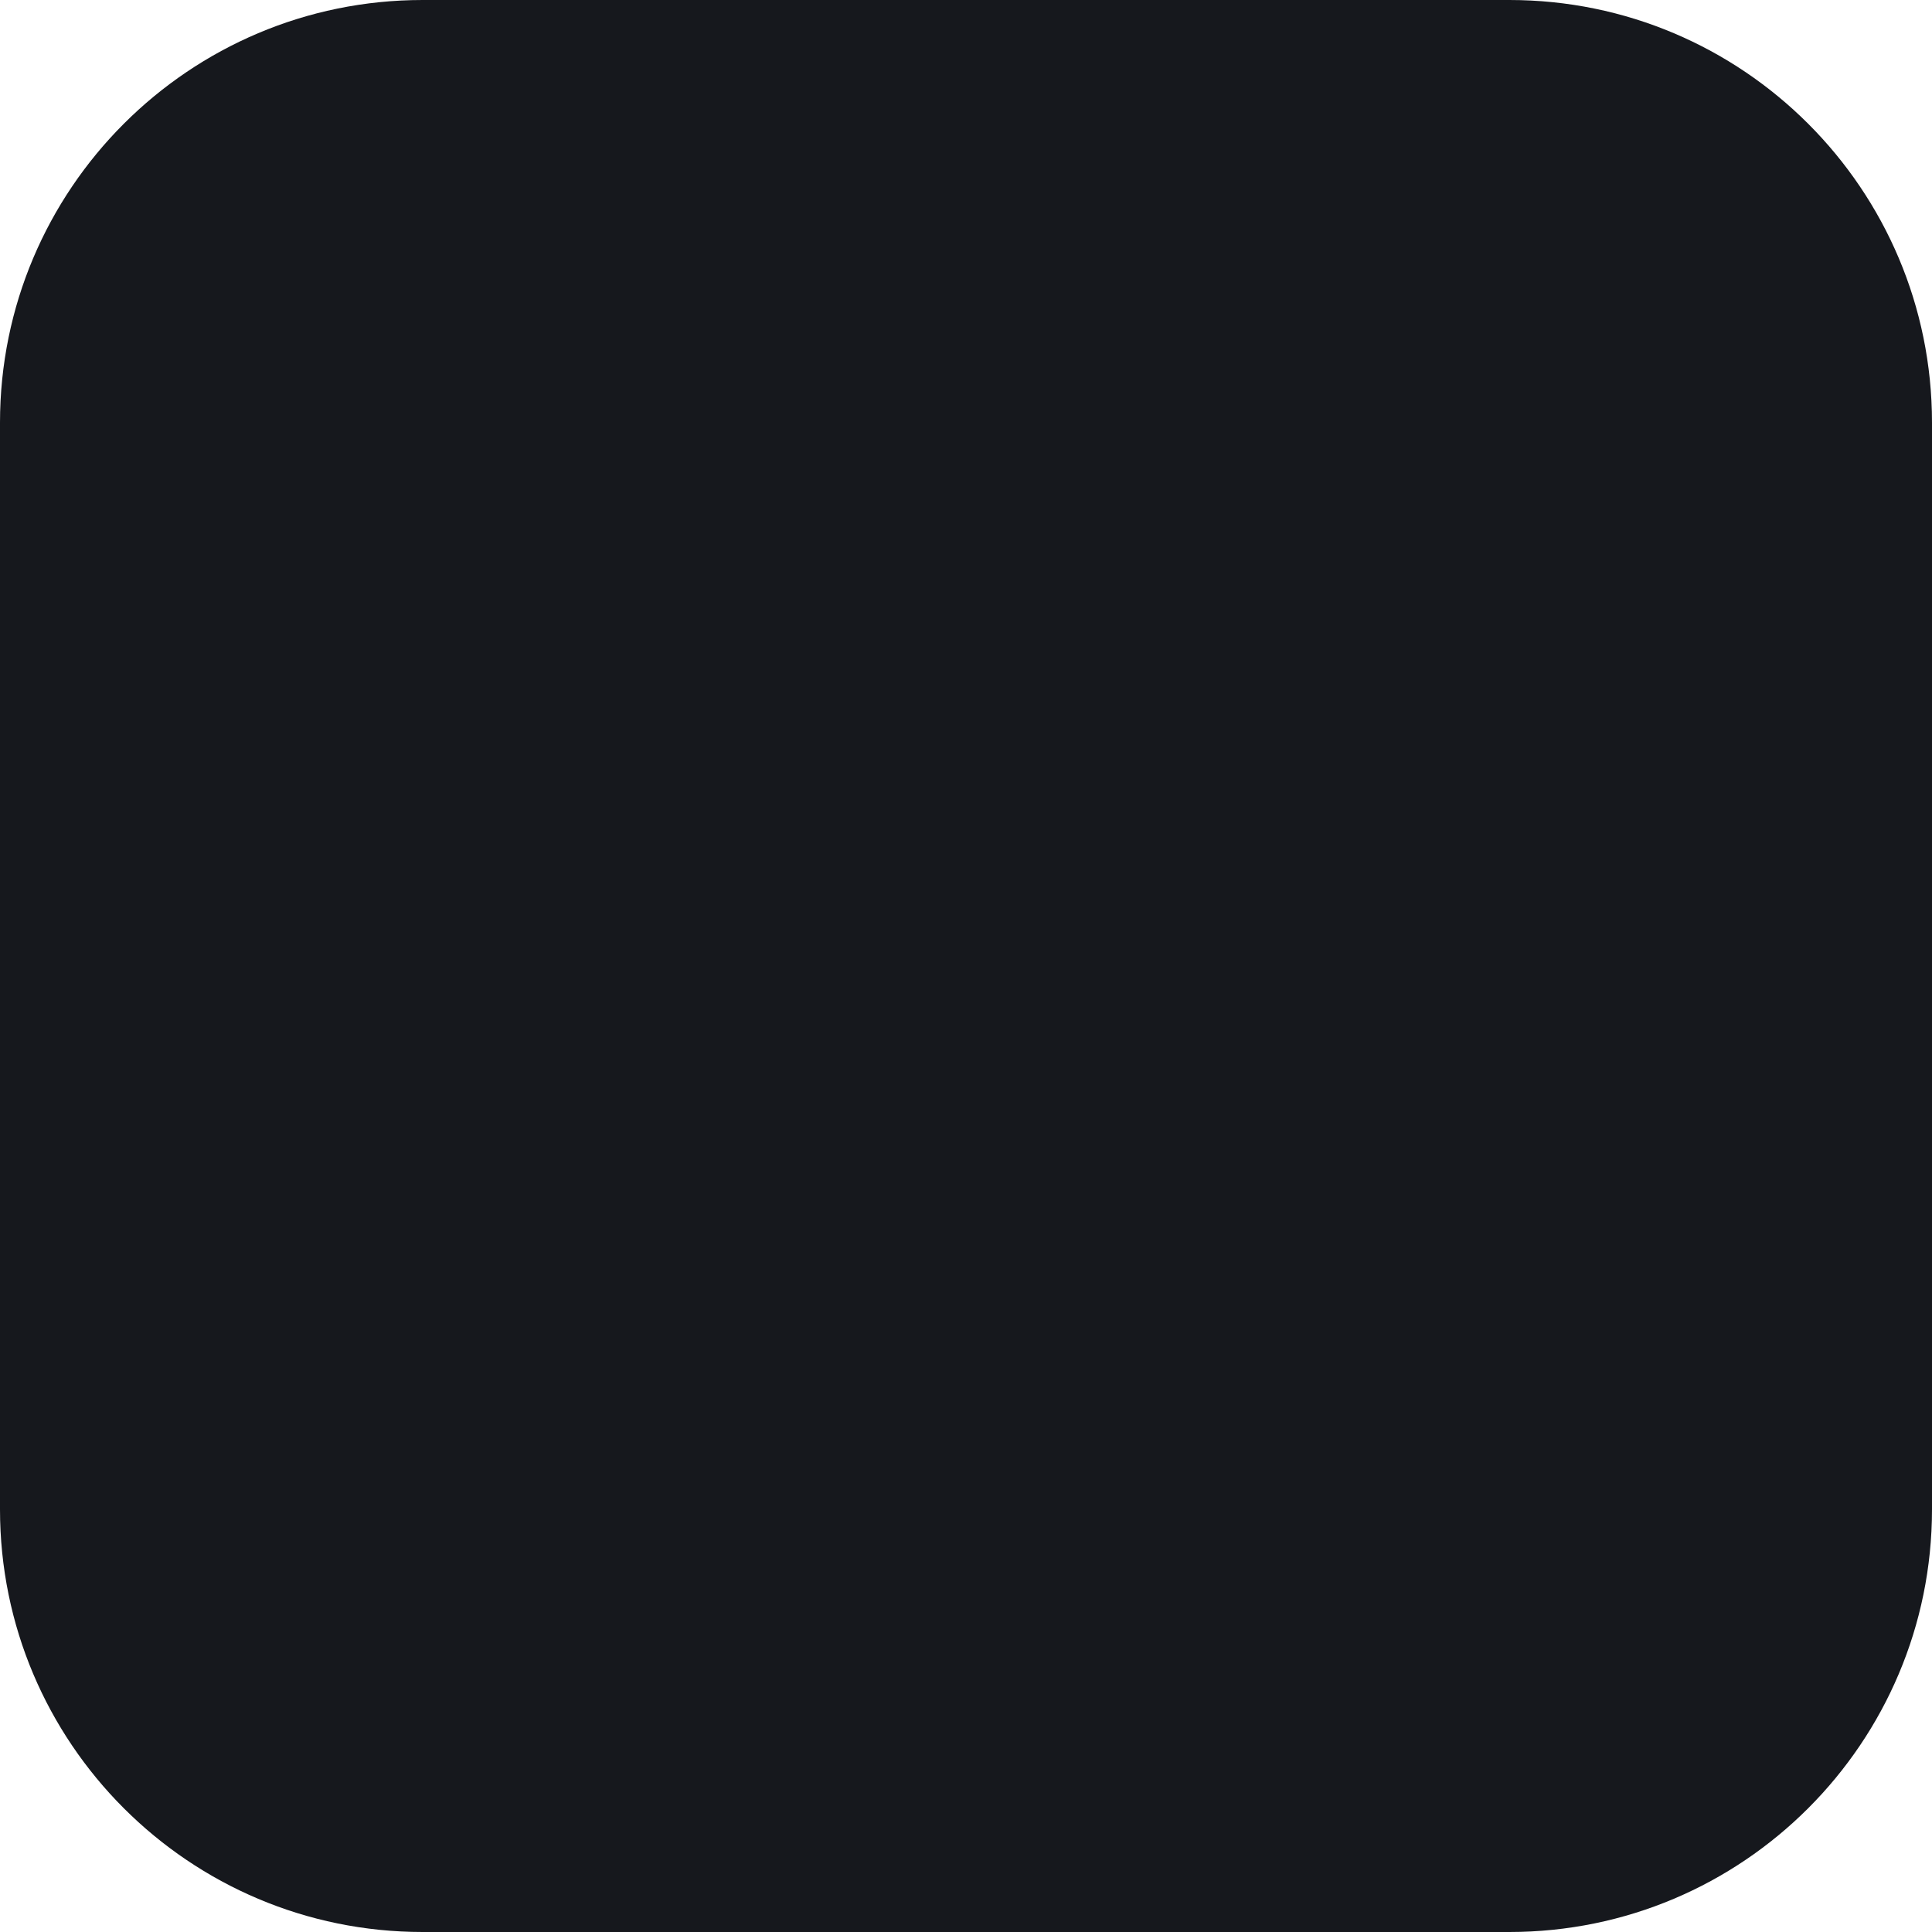
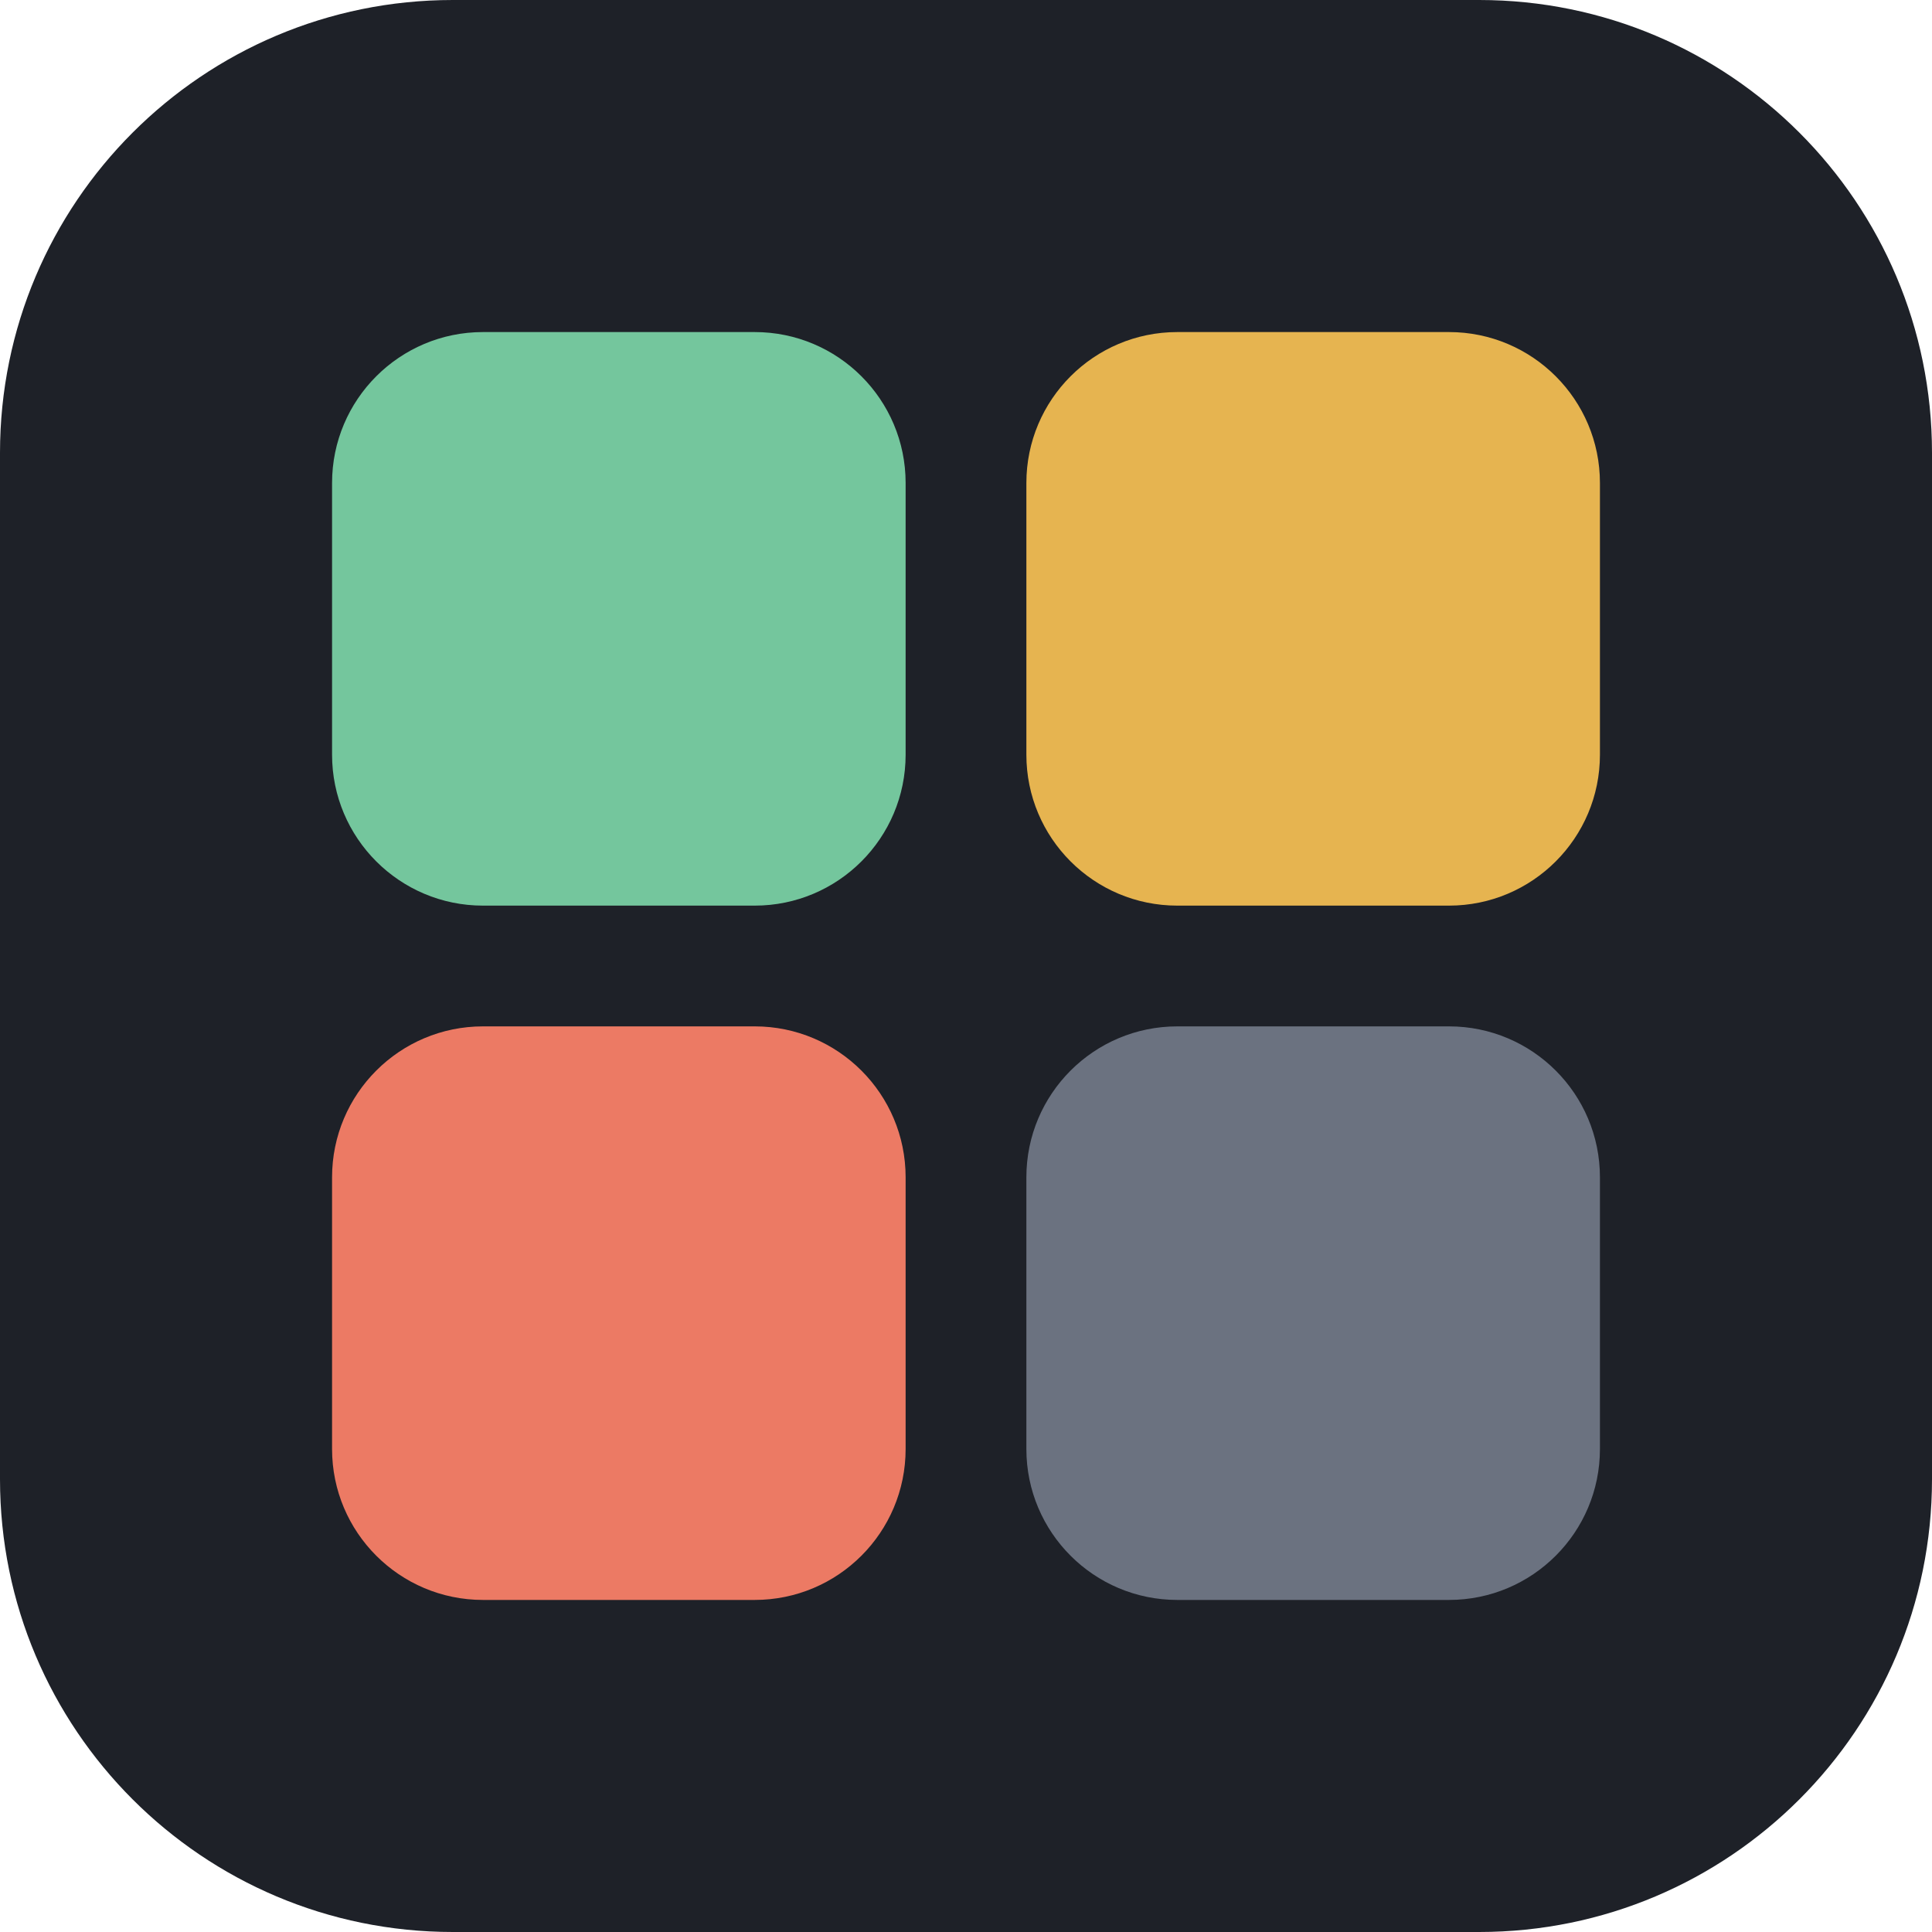
<svg xmlns="http://www.w3.org/2000/svg" viewBox="0 0 64 64">
-   <rect width="64" height="64" rx="14" fill="#16181d" />
+   <rect width="64" height="64" rx="15" fill="#1e2128" />
+   <rect x="11" y="11" width="19" height="19" rx="5" fill="#74c69d" />
+   <rect x="34" y="11" width="19" height="19" rx="5" fill="#e6b450" />
+   <rect x="11" y="34" width="19" height="19" rx="5" fill="#ec7a64" />
+   <rect x="34" y="34" width="19" height="19" rx="5" fill="#6b7280" />
</svg>
